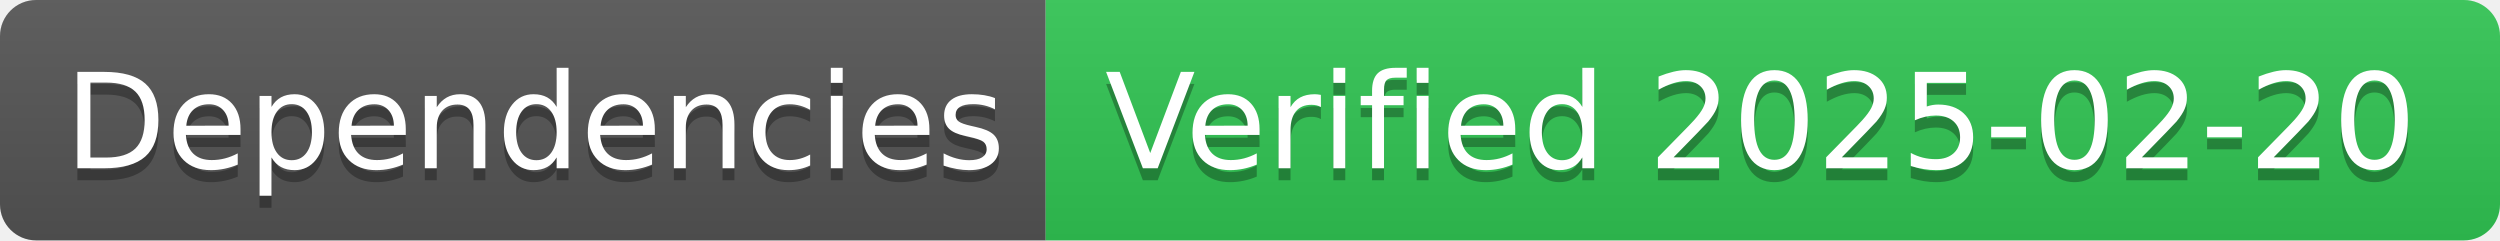
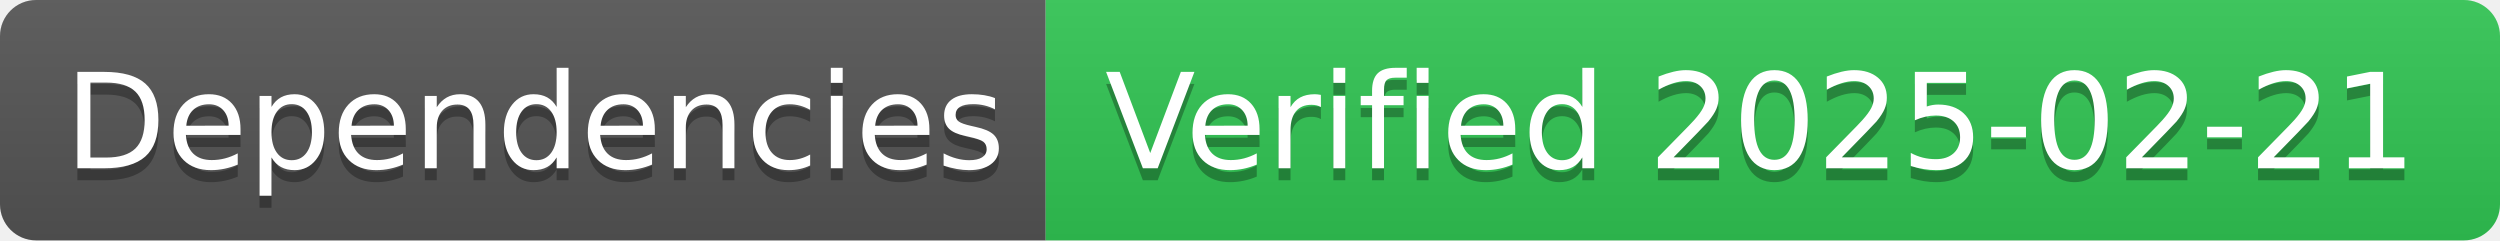
- <svg xmlns="http://www.w3.org/2000/svg" width="208" height="20" role="img" aria-label="Dependencies: Verified 2025-02-20">
+ <svg xmlns="http://www.w3.org/2000/svg" width="208" height="20" role="img" aria-label="Dependencies: Verified 2025-02-21">
  <linearGradient id="s" x2="0" y2="100%">
    <stop offset="0" stop-color="#bbb" stop-opacity=".1" />
    <stop offset="1" stop-opacity=".1" />
  </linearGradient>
  <clipPath id="r">
    <rect width="208" height="20" rx="3" fill="#fff" />
  </clipPath>
  <g clip-path="url(#r)">
    <rect width="87" height="20" fill="#555" />
    <rect x="87" width="121" height="20" fill="#31c653" />
    <rect width="208" height="20" fill="url(#s)" />
  </g>
  <g fill="#fff" text-anchor="middle" font-family="Verdana,Geneva,DejaVu Sans,sans-serif" text-rendering="geometricPrecision" font-size="110">
    <text aria-hidden="true" x="445" y="150" fill="#010101" fill-opacity=".3" transform="scale(.1)" textLength="770">Dependencies</text>
    <text x="445" y="140" transform="scale(.1)" fill="#fff" textLength="770">Dependencies</text>
-     <text aria-hidden="true" x="1465" y="150" fill="#010101" fill-opacity=".3" transform="scale(.1)" textLength="1110">Verified 2025-02-20</text>
-     <text x="1465" y="140" transform="scale(.1)" fill="#fff" textLength="1110">Verified 2025-02-20</text>
+     <text aria-hidden="true" x="1465" y="150" fill="#010101" fill-opacity=".3" transform="scale(.1)" textLength="1110">Verified 2025-02-21</text>
+     <text x="1465" y="140" transform="scale(.1)" fill="#fff" textLength="1110">Verified 2025-02-21</text>
  </g>
</svg>
